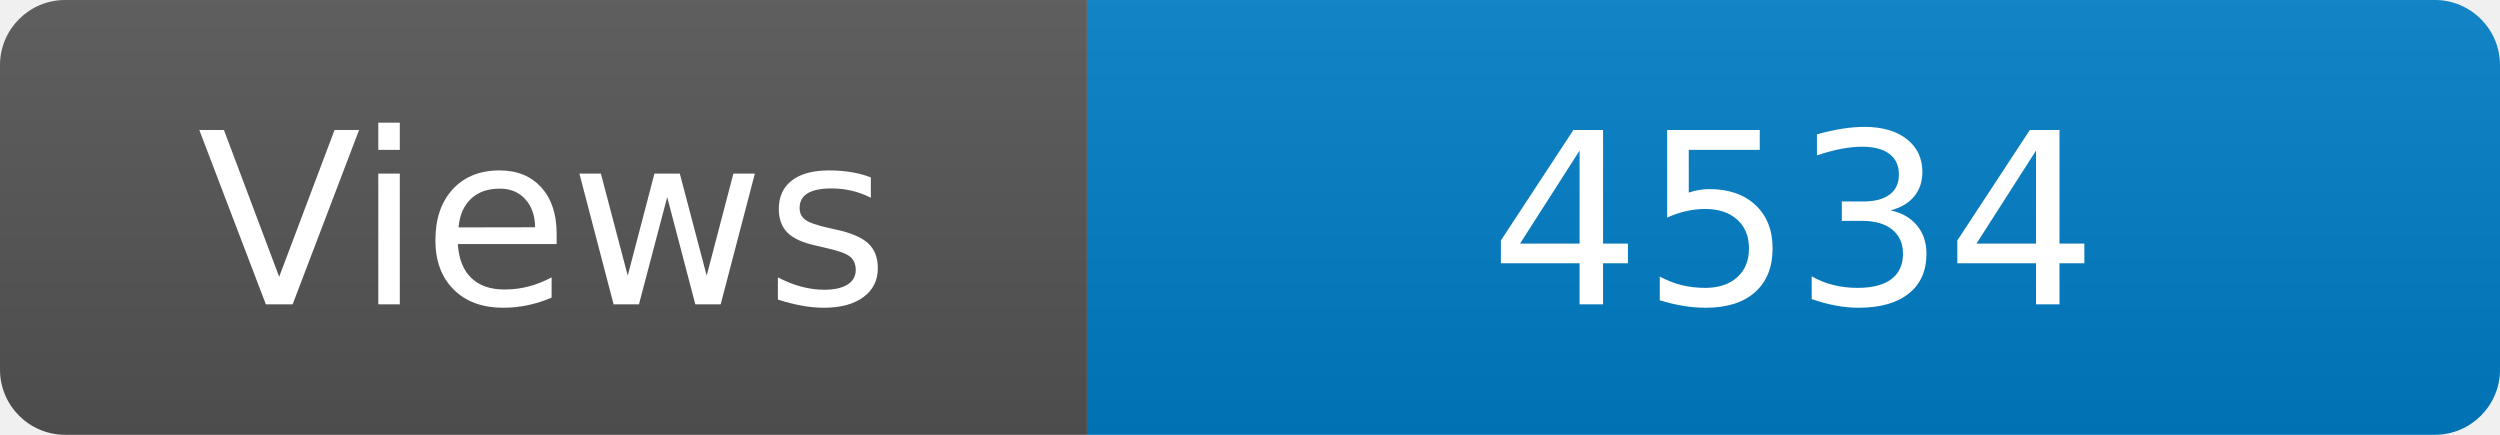
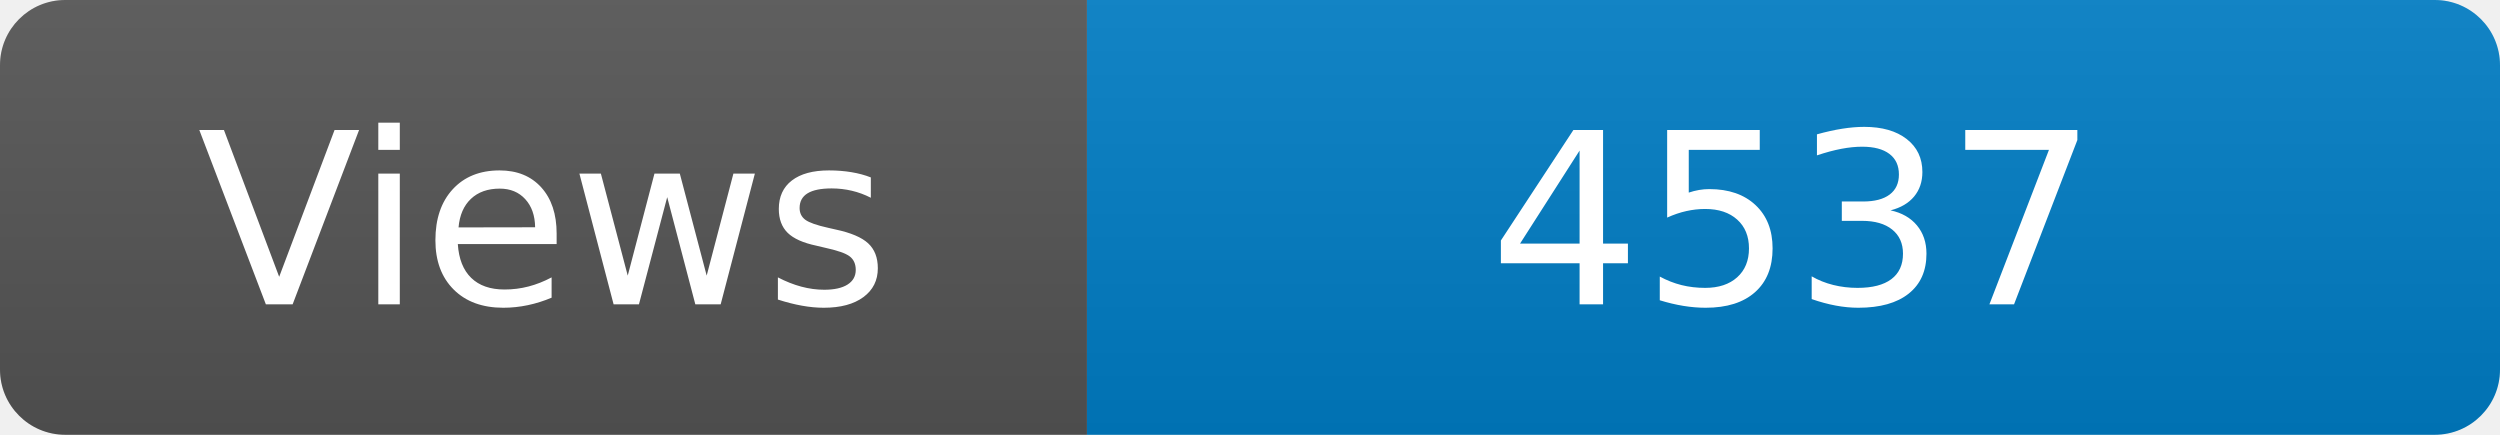
<svg xmlns="http://www.w3.org/2000/svg" width="115" height="20" role="img" aria-label="Maintained?: yes">
  <linearGradient id="s" x2="0" y2="100%">
    <stop offset="0" stop-color="#bbb" stop-opacity=".1" />
    <stop offset="1" stop-opacity=".1" />
  </linearGradient>
  <clipPath id="r">
    <rect width="115" height="20" rx="3" fill="#fff" />
  </clipPath>
  <g clip-path="url(#r)">
    <rect width="50" height="20" fill="#555" />
    <rect x="50" width="160" height="20" fill="#007ec6" />
    <rect width="115" height="20" fill="url(#s)" />
  </g>
  <g fill="#fff" text-anchor="middle" font-family="Verdana,Geneva,DejaVu Sans,sans-serif" font-size="110">
    <text x="250" y="140" transform="scale(.1)" fill="#fff">Views</text>
-     <text x="825" y="140" transform="scale(.1)" fill="#fff">4534</text>
+     <text x="825" y="140" transform="scale(.1)" fill="#fff">4537</text>
  </g>
</svg>
